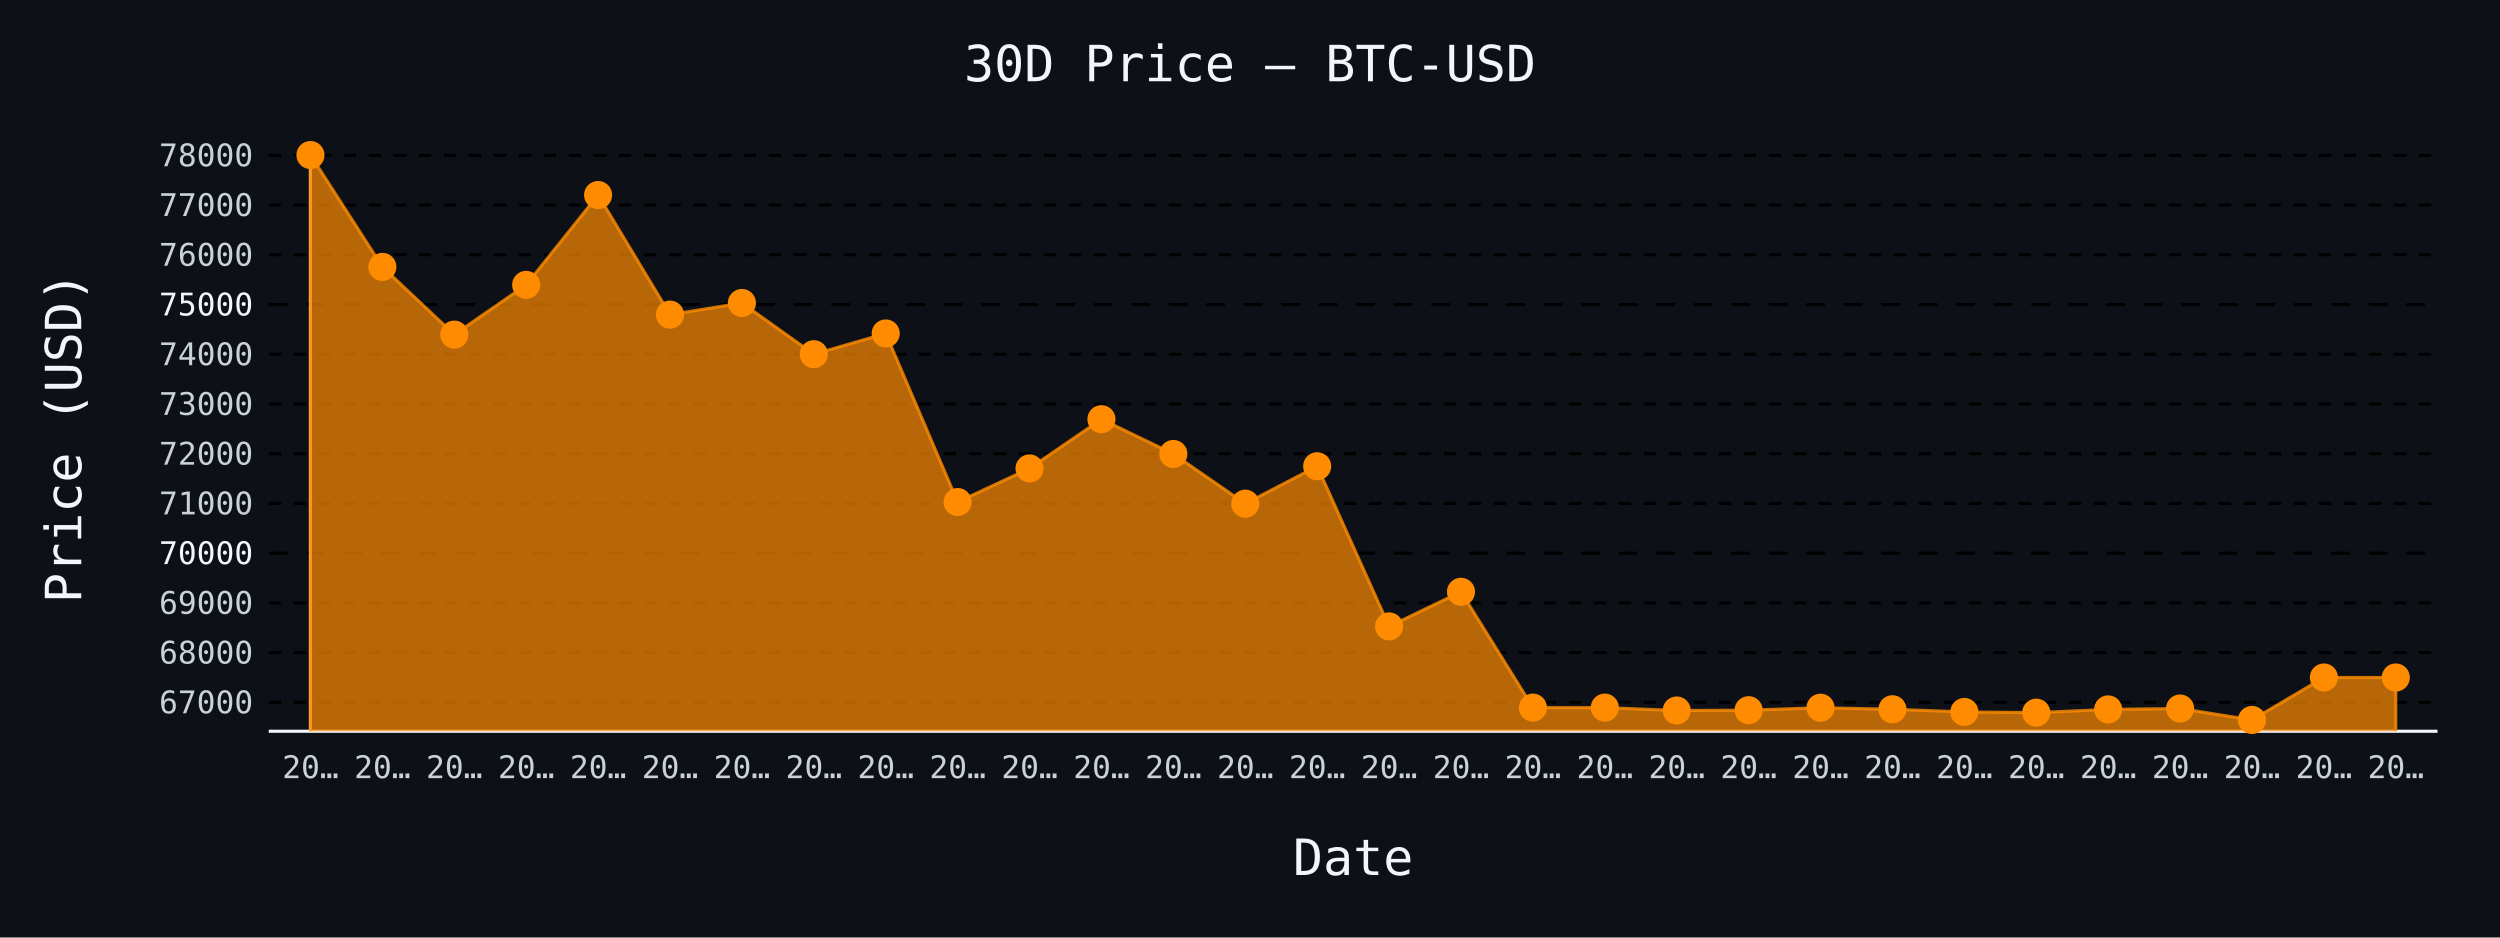
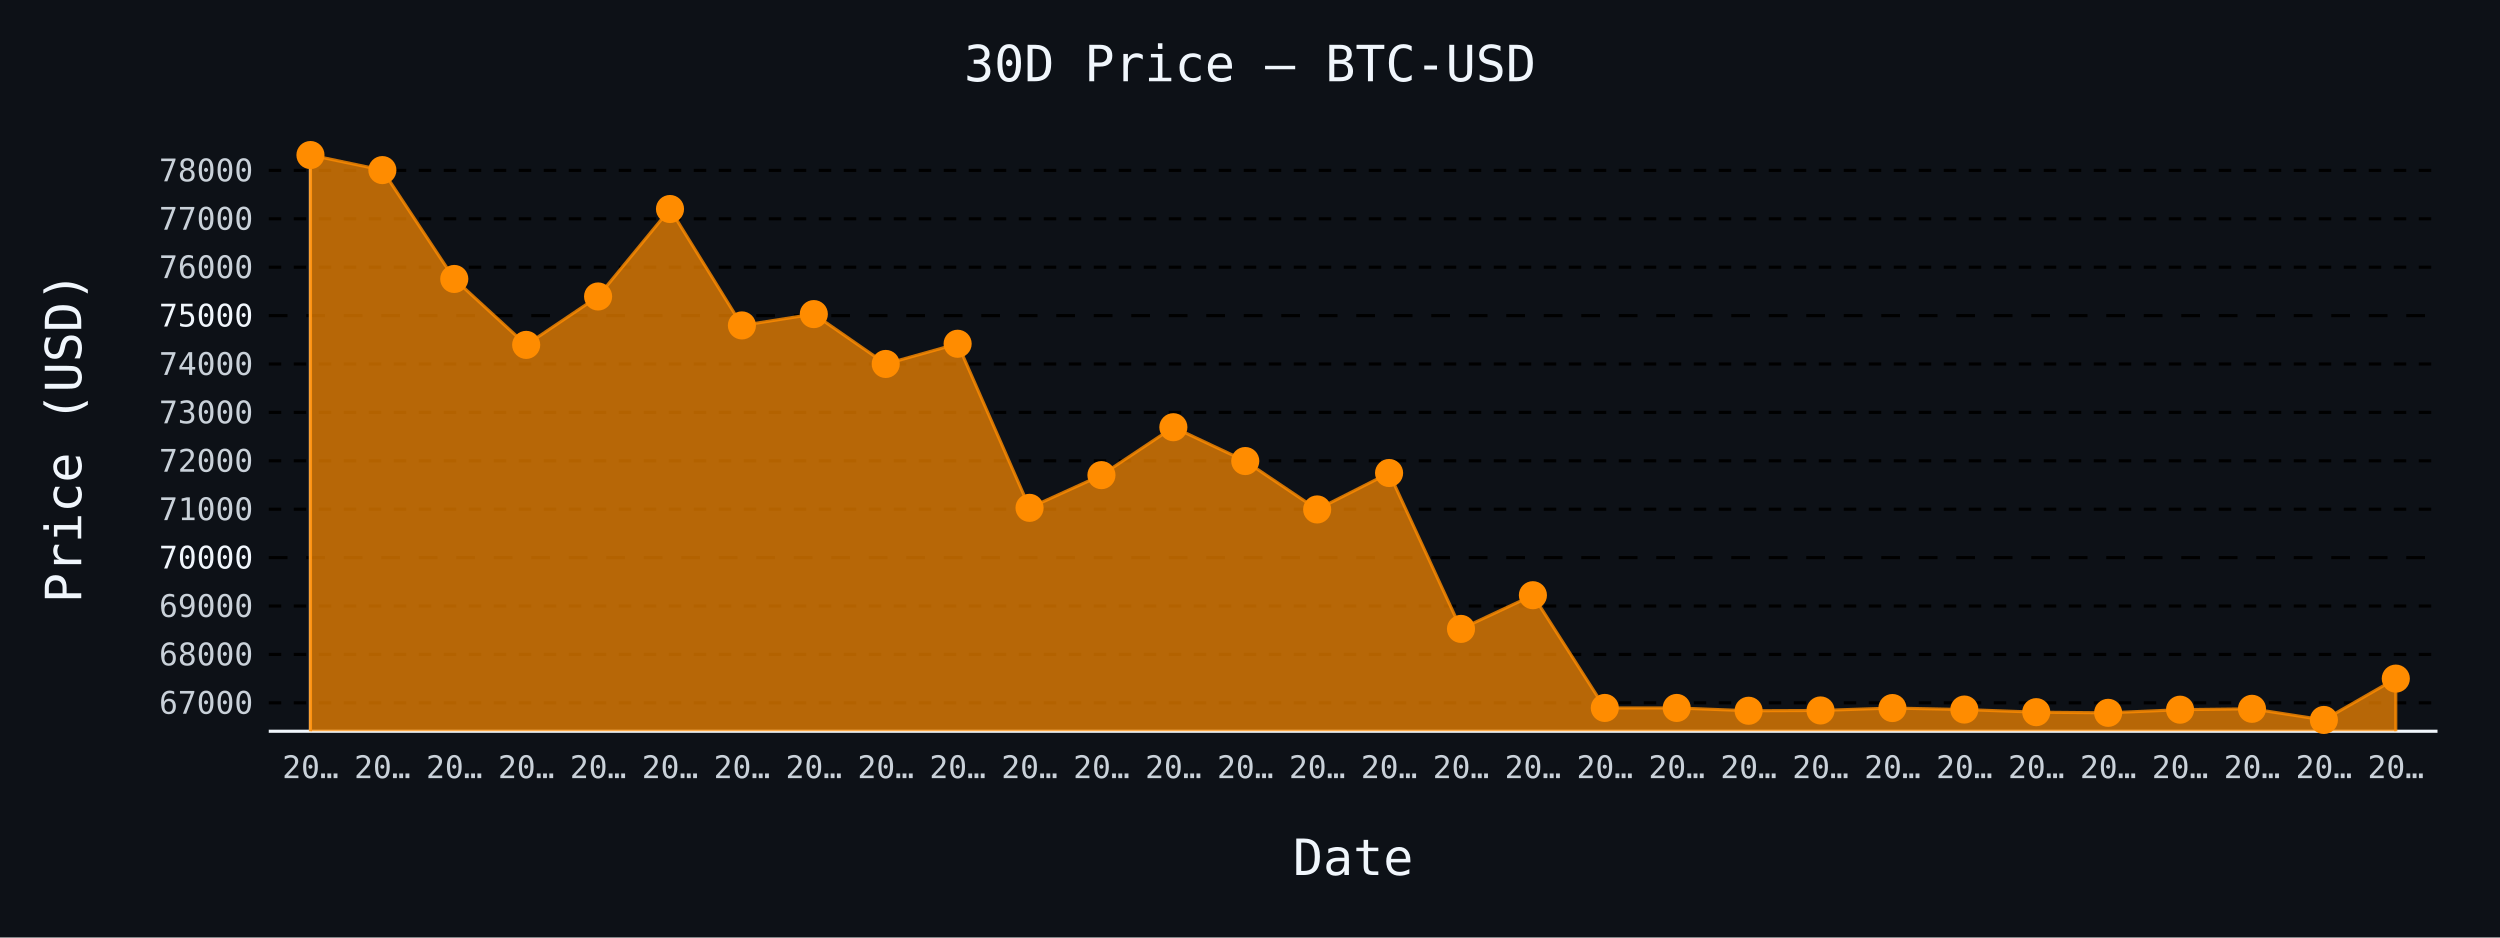
- <svg xmlns="http://www.w3.org/2000/svg" id="chart-0855f7d1-aad9-4f23-a6d1-fd230732c596" class="pygal-chart" viewBox="0 0 800 300">
+ <svg xmlns="http://www.w3.org/2000/svg" id="chart-b4183bd0-6384-4ffe-a4d5-72aae75c701b" class="pygal-chart" viewBox="0 0 800 300">
  <defs>
-     <style type="text/css">#chart-0855f7d1-aad9-4f23-a6d1-fd230732c596{-webkit-user-select:none;-webkit-font-smoothing:antialiased;font-family:monospace}#chart-0855f7d1-aad9-4f23-a6d1-fd230732c596 .title{font-family:monospace;font-size:16px}#chart-0855f7d1-aad9-4f23-a6d1-fd230732c596 .legends .legend text{font-family:monospace;font-size:14px}#chart-0855f7d1-aad9-4f23-a6d1-fd230732c596 .axis text{font-family:monospace;font-size:10px}#chart-0855f7d1-aad9-4f23-a6d1-fd230732c596 .axis text.major{font-family:monospace;font-size:10px}#chart-0855f7d1-aad9-4f23-a6d1-fd230732c596 .text-overlay text.value{font-family:monospace;font-size:16px}#chart-0855f7d1-aad9-4f23-a6d1-fd230732c596 .text-overlay text.label{font-family:monospace;font-size:10px}#chart-0855f7d1-aad9-4f23-a6d1-fd230732c596 .tooltip{font-family:monospace;font-size:14px}#chart-0855f7d1-aad9-4f23-a6d1-fd230732c596 text.no_data{font-family:monospace;font-size:64px}
- #chart-0855f7d1-aad9-4f23-a6d1-fd230732c596{background-color:#0d1117}#chart-0855f7d1-aad9-4f23-a6d1-fd230732c596 path,#chart-0855f7d1-aad9-4f23-a6d1-fd230732c596 line,#chart-0855f7d1-aad9-4f23-a6d1-fd230732c596 rect,#chart-0855f7d1-aad9-4f23-a6d1-fd230732c596 circle{-webkit-transition:150ms;-moz-transition:150ms;transition:150ms}#chart-0855f7d1-aad9-4f23-a6d1-fd230732c596 .graph &gt; .background{fill:#0d1117}#chart-0855f7d1-aad9-4f23-a6d1-fd230732c596 .plot &gt; .background{fill:#0d1117}#chart-0855f7d1-aad9-4f23-a6d1-fd230732c596 .graph{fill:#c9d1d9}#chart-0855f7d1-aad9-4f23-a6d1-fd230732c596 text.no_data{fill:#f0f6fc}#chart-0855f7d1-aad9-4f23-a6d1-fd230732c596 .title{fill:#f0f6fc}#chart-0855f7d1-aad9-4f23-a6d1-fd230732c596 .legends .legend text{fill:#c9d1d9}#chart-0855f7d1-aad9-4f23-a6d1-fd230732c596 .legends .legend:hover text{fill:#f0f6fc}#chart-0855f7d1-aad9-4f23-a6d1-fd230732c596 .axis .line{stroke:#f0f6fc}#chart-0855f7d1-aad9-4f23-a6d1-fd230732c596 .axis .guide.line{stroke:#8b949e}#chart-0855f7d1-aad9-4f23-a6d1-fd230732c596 .axis .major.line{stroke:#c9d1d9}#chart-0855f7d1-aad9-4f23-a6d1-fd230732c596 .axis text.major{fill:#f0f6fc}#chart-0855f7d1-aad9-4f23-a6d1-fd230732c596 .axis.y .guides:hover .guide.line,#chart-0855f7d1-aad9-4f23-a6d1-fd230732c596 .line-graph .axis.x .guides:hover .guide.line,#chart-0855f7d1-aad9-4f23-a6d1-fd230732c596 .stackedline-graph .axis.x .guides:hover .guide.line,#chart-0855f7d1-aad9-4f23-a6d1-fd230732c596 .xy-graph .axis.x .guides:hover .guide.line{stroke:#f0f6fc}#chart-0855f7d1-aad9-4f23-a6d1-fd230732c596 .axis .guides:hover text{fill:#f0f6fc}#chart-0855f7d1-aad9-4f23-a6d1-fd230732c596 .reactive{fill-opacity:.7;stroke-opacity:.8;stroke-width:1}#chart-0855f7d1-aad9-4f23-a6d1-fd230732c596 .ci{stroke:#c9d1d9}#chart-0855f7d1-aad9-4f23-a6d1-fd230732c596 .reactive.active,#chart-0855f7d1-aad9-4f23-a6d1-fd230732c596 .active .reactive{fill-opacity:.8;stroke-opacity:.9;stroke-width:4}#chart-0855f7d1-aad9-4f23-a6d1-fd230732c596 .ci .reactive.active{stroke-width:1.5}#chart-0855f7d1-aad9-4f23-a6d1-fd230732c596 .series text{fill:#f0f6fc}#chart-0855f7d1-aad9-4f23-a6d1-fd230732c596 .tooltip rect{fill:#0d1117;stroke:#f0f6fc;-webkit-transition:opacity 150ms;-moz-transition:opacity 150ms;transition:opacity 150ms}#chart-0855f7d1-aad9-4f23-a6d1-fd230732c596 .tooltip .label{fill:#c9d1d9}#chart-0855f7d1-aad9-4f23-a6d1-fd230732c596 .tooltip .label{fill:#c9d1d9}#chart-0855f7d1-aad9-4f23-a6d1-fd230732c596 .tooltip .legend{font-size:.8em;fill:#8b949e}#chart-0855f7d1-aad9-4f23-a6d1-fd230732c596 .tooltip .x_label{font-size:.6em;fill:#f0f6fc}#chart-0855f7d1-aad9-4f23-a6d1-fd230732c596 .tooltip .xlink{font-size:.5em;text-decoration:underline}#chart-0855f7d1-aad9-4f23-a6d1-fd230732c596 .tooltip .value{font-size:1.5em}#chart-0855f7d1-aad9-4f23-a6d1-fd230732c596 .bound{font-size:.5em}#chart-0855f7d1-aad9-4f23-a6d1-fd230732c596 .max-value{font-size:.75em;fill:#8b949e}#chart-0855f7d1-aad9-4f23-a6d1-fd230732c596 .map-element{fill:#0d1117;stroke:#8b949e !important}#chart-0855f7d1-aad9-4f23-a6d1-fd230732c596 .map-element .reactive{fill-opacity:inherit;stroke-opacity:inherit}#chart-0855f7d1-aad9-4f23-a6d1-fd230732c596 .color-0,#chart-0855f7d1-aad9-4f23-a6d1-fd230732c596 .color-0 a:visited{stroke:#ff8c00;fill:#ff8c00}#chart-0855f7d1-aad9-4f23-a6d1-fd230732c596 .text-overlay .color-0 text{fill:black}
- #chart-0855f7d1-aad9-4f23-a6d1-fd230732c596 text.no_data{text-anchor:middle}#chart-0855f7d1-aad9-4f23-a6d1-fd230732c596 .guide.line{fill:none}#chart-0855f7d1-aad9-4f23-a6d1-fd230732c596 .centered{text-anchor:middle}#chart-0855f7d1-aad9-4f23-a6d1-fd230732c596 .title{text-anchor:middle}#chart-0855f7d1-aad9-4f23-a6d1-fd230732c596 .legends .legend text{fill-opacity:1}#chart-0855f7d1-aad9-4f23-a6d1-fd230732c596 .axis.x text{text-anchor:middle}#chart-0855f7d1-aad9-4f23-a6d1-fd230732c596 .axis.x:not(.web) text[transform]{text-anchor:start}#chart-0855f7d1-aad9-4f23-a6d1-fd230732c596 .axis.x:not(.web) text[transform].backwards{text-anchor:end}#chart-0855f7d1-aad9-4f23-a6d1-fd230732c596 .axis.y text{text-anchor:end}#chart-0855f7d1-aad9-4f23-a6d1-fd230732c596 .axis.y text[transform].backwards{text-anchor:start}#chart-0855f7d1-aad9-4f23-a6d1-fd230732c596 .axis.y2 text{text-anchor:start}#chart-0855f7d1-aad9-4f23-a6d1-fd230732c596 .axis.y2 text[transform].backwards{text-anchor:end}#chart-0855f7d1-aad9-4f23-a6d1-fd230732c596 .axis .guide.line{stroke-dasharray:4,4;stroke:black}#chart-0855f7d1-aad9-4f23-a6d1-fd230732c596 .axis .major.guide.line{stroke-dasharray:6,6;stroke:black}#chart-0855f7d1-aad9-4f23-a6d1-fd230732c596 .horizontal .axis.y .guide.line,#chart-0855f7d1-aad9-4f23-a6d1-fd230732c596 .horizontal .axis.y2 .guide.line,#chart-0855f7d1-aad9-4f23-a6d1-fd230732c596 .vertical .axis.x .guide.line{opacity:0}#chart-0855f7d1-aad9-4f23-a6d1-fd230732c596 .horizontal .axis.always_show .guide.line,#chart-0855f7d1-aad9-4f23-a6d1-fd230732c596 .vertical .axis.always_show .guide.line{opacity:1 !important}#chart-0855f7d1-aad9-4f23-a6d1-fd230732c596 .axis.y .guides:hover .guide.line,#chart-0855f7d1-aad9-4f23-a6d1-fd230732c596 .axis.y2 .guides:hover .guide.line,#chart-0855f7d1-aad9-4f23-a6d1-fd230732c596 .axis.x .guides:hover .guide.line{opacity:1}#chart-0855f7d1-aad9-4f23-a6d1-fd230732c596 .axis .guides:hover text{opacity:1}#chart-0855f7d1-aad9-4f23-a6d1-fd230732c596 .nofill{fill:none}#chart-0855f7d1-aad9-4f23-a6d1-fd230732c596 .subtle-fill{fill-opacity:.2}#chart-0855f7d1-aad9-4f23-a6d1-fd230732c596 .dot{stroke-width:1px;fill-opacity:1;stroke-opacity:1}#chart-0855f7d1-aad9-4f23-a6d1-fd230732c596 .dot.active{stroke-width:5px}#chart-0855f7d1-aad9-4f23-a6d1-fd230732c596 .dot.negative{fill:transparent}#chart-0855f7d1-aad9-4f23-a6d1-fd230732c596 text,#chart-0855f7d1-aad9-4f23-a6d1-fd230732c596 tspan{stroke:none !important}#chart-0855f7d1-aad9-4f23-a6d1-fd230732c596 .series text.active{opacity:1}#chart-0855f7d1-aad9-4f23-a6d1-fd230732c596 .tooltip rect{fill-opacity:.95;stroke-width:.5}#chart-0855f7d1-aad9-4f23-a6d1-fd230732c596 .tooltip text{fill-opacity:1}#chart-0855f7d1-aad9-4f23-a6d1-fd230732c596 .showable{visibility:hidden}#chart-0855f7d1-aad9-4f23-a6d1-fd230732c596 .showable.shown{visibility:visible}#chart-0855f7d1-aad9-4f23-a6d1-fd230732c596 .gauge-background{fill:rgba(229,229,229,1);stroke:none}#chart-0855f7d1-aad9-4f23-a6d1-fd230732c596 .bg-lines{stroke:#0d1117;stroke-width:2px}</style>
+     <style type="text/css">#chart-b4183bd0-6384-4ffe-a4d5-72aae75c701b{-webkit-user-select:none;-webkit-font-smoothing:antialiased;font-family:monospace}#chart-b4183bd0-6384-4ffe-a4d5-72aae75c701b .title{font-family:monospace;font-size:16px}#chart-b4183bd0-6384-4ffe-a4d5-72aae75c701b .legends .legend text{font-family:monospace;font-size:14px}#chart-b4183bd0-6384-4ffe-a4d5-72aae75c701b .axis text{font-family:monospace;font-size:10px}#chart-b4183bd0-6384-4ffe-a4d5-72aae75c701b .axis text.major{font-family:monospace;font-size:10px}#chart-b4183bd0-6384-4ffe-a4d5-72aae75c701b .text-overlay text.value{font-family:monospace;font-size:16px}#chart-b4183bd0-6384-4ffe-a4d5-72aae75c701b .text-overlay text.label{font-family:monospace;font-size:10px}#chart-b4183bd0-6384-4ffe-a4d5-72aae75c701b .tooltip{font-family:monospace;font-size:14px}#chart-b4183bd0-6384-4ffe-a4d5-72aae75c701b text.no_data{font-family:monospace;font-size:64px}
+ #chart-b4183bd0-6384-4ffe-a4d5-72aae75c701b{background-color:#0d1117}#chart-b4183bd0-6384-4ffe-a4d5-72aae75c701b path,#chart-b4183bd0-6384-4ffe-a4d5-72aae75c701b line,#chart-b4183bd0-6384-4ffe-a4d5-72aae75c701b rect,#chart-b4183bd0-6384-4ffe-a4d5-72aae75c701b circle{-webkit-transition:150ms;-moz-transition:150ms;transition:150ms}#chart-b4183bd0-6384-4ffe-a4d5-72aae75c701b .graph &gt; .background{fill:#0d1117}#chart-b4183bd0-6384-4ffe-a4d5-72aae75c701b .plot &gt; .background{fill:#0d1117}#chart-b4183bd0-6384-4ffe-a4d5-72aae75c701b .graph{fill:#c9d1d9}#chart-b4183bd0-6384-4ffe-a4d5-72aae75c701b text.no_data{fill:#f0f6fc}#chart-b4183bd0-6384-4ffe-a4d5-72aae75c701b .title{fill:#f0f6fc}#chart-b4183bd0-6384-4ffe-a4d5-72aae75c701b .legends .legend text{fill:#c9d1d9}#chart-b4183bd0-6384-4ffe-a4d5-72aae75c701b .legends .legend:hover text{fill:#f0f6fc}#chart-b4183bd0-6384-4ffe-a4d5-72aae75c701b .axis .line{stroke:#f0f6fc}#chart-b4183bd0-6384-4ffe-a4d5-72aae75c701b .axis .guide.line{stroke:#8b949e}#chart-b4183bd0-6384-4ffe-a4d5-72aae75c701b .axis .major.line{stroke:#c9d1d9}#chart-b4183bd0-6384-4ffe-a4d5-72aae75c701b .axis text.major{fill:#f0f6fc}#chart-b4183bd0-6384-4ffe-a4d5-72aae75c701b .axis.y .guides:hover .guide.line,#chart-b4183bd0-6384-4ffe-a4d5-72aae75c701b .line-graph .axis.x .guides:hover .guide.line,#chart-b4183bd0-6384-4ffe-a4d5-72aae75c701b .stackedline-graph .axis.x .guides:hover .guide.line,#chart-b4183bd0-6384-4ffe-a4d5-72aae75c701b .xy-graph .axis.x .guides:hover .guide.line{stroke:#f0f6fc}#chart-b4183bd0-6384-4ffe-a4d5-72aae75c701b .axis .guides:hover text{fill:#f0f6fc}#chart-b4183bd0-6384-4ffe-a4d5-72aae75c701b .reactive{fill-opacity:.7;stroke-opacity:.8;stroke-width:1}#chart-b4183bd0-6384-4ffe-a4d5-72aae75c701b .ci{stroke:#c9d1d9}#chart-b4183bd0-6384-4ffe-a4d5-72aae75c701b .reactive.active,#chart-b4183bd0-6384-4ffe-a4d5-72aae75c701b .active .reactive{fill-opacity:.8;stroke-opacity:.9;stroke-width:4}#chart-b4183bd0-6384-4ffe-a4d5-72aae75c701b .ci .reactive.active{stroke-width:1.5}#chart-b4183bd0-6384-4ffe-a4d5-72aae75c701b .series text{fill:#f0f6fc}#chart-b4183bd0-6384-4ffe-a4d5-72aae75c701b .tooltip rect{fill:#0d1117;stroke:#f0f6fc;-webkit-transition:opacity 150ms;-moz-transition:opacity 150ms;transition:opacity 150ms}#chart-b4183bd0-6384-4ffe-a4d5-72aae75c701b .tooltip .label{fill:#c9d1d9}#chart-b4183bd0-6384-4ffe-a4d5-72aae75c701b .tooltip .label{fill:#c9d1d9}#chart-b4183bd0-6384-4ffe-a4d5-72aae75c701b .tooltip .legend{font-size:.8em;fill:#8b949e}#chart-b4183bd0-6384-4ffe-a4d5-72aae75c701b .tooltip .x_label{font-size:.6em;fill:#f0f6fc}#chart-b4183bd0-6384-4ffe-a4d5-72aae75c701b .tooltip .xlink{font-size:.5em;text-decoration:underline}#chart-b4183bd0-6384-4ffe-a4d5-72aae75c701b .tooltip .value{font-size:1.5em}#chart-b4183bd0-6384-4ffe-a4d5-72aae75c701b .bound{font-size:.5em}#chart-b4183bd0-6384-4ffe-a4d5-72aae75c701b .max-value{font-size:.75em;fill:#8b949e}#chart-b4183bd0-6384-4ffe-a4d5-72aae75c701b .map-element{fill:#0d1117;stroke:#8b949e !important}#chart-b4183bd0-6384-4ffe-a4d5-72aae75c701b .map-element .reactive{fill-opacity:inherit;stroke-opacity:inherit}#chart-b4183bd0-6384-4ffe-a4d5-72aae75c701b .color-0,#chart-b4183bd0-6384-4ffe-a4d5-72aae75c701b .color-0 a:visited{stroke:#ff8c00;fill:#ff8c00}#chart-b4183bd0-6384-4ffe-a4d5-72aae75c701b .text-overlay .color-0 text{fill:black}
+ #chart-b4183bd0-6384-4ffe-a4d5-72aae75c701b text.no_data{text-anchor:middle}#chart-b4183bd0-6384-4ffe-a4d5-72aae75c701b .guide.line{fill:none}#chart-b4183bd0-6384-4ffe-a4d5-72aae75c701b .centered{text-anchor:middle}#chart-b4183bd0-6384-4ffe-a4d5-72aae75c701b .title{text-anchor:middle}#chart-b4183bd0-6384-4ffe-a4d5-72aae75c701b .legends .legend text{fill-opacity:1}#chart-b4183bd0-6384-4ffe-a4d5-72aae75c701b .axis.x text{text-anchor:middle}#chart-b4183bd0-6384-4ffe-a4d5-72aae75c701b .axis.x:not(.web) text[transform]{text-anchor:start}#chart-b4183bd0-6384-4ffe-a4d5-72aae75c701b .axis.x:not(.web) text[transform].backwards{text-anchor:end}#chart-b4183bd0-6384-4ffe-a4d5-72aae75c701b .axis.y text{text-anchor:end}#chart-b4183bd0-6384-4ffe-a4d5-72aae75c701b .axis.y text[transform].backwards{text-anchor:start}#chart-b4183bd0-6384-4ffe-a4d5-72aae75c701b .axis.y2 text{text-anchor:start}#chart-b4183bd0-6384-4ffe-a4d5-72aae75c701b .axis.y2 text[transform].backwards{text-anchor:end}#chart-b4183bd0-6384-4ffe-a4d5-72aae75c701b .axis .guide.line{stroke-dasharray:4,4;stroke:black}#chart-b4183bd0-6384-4ffe-a4d5-72aae75c701b .axis .major.guide.line{stroke-dasharray:6,6;stroke:black}#chart-b4183bd0-6384-4ffe-a4d5-72aae75c701b .horizontal .axis.y .guide.line,#chart-b4183bd0-6384-4ffe-a4d5-72aae75c701b .horizontal .axis.y2 .guide.line,#chart-b4183bd0-6384-4ffe-a4d5-72aae75c701b .vertical .axis.x .guide.line{opacity:0}#chart-b4183bd0-6384-4ffe-a4d5-72aae75c701b .horizontal .axis.always_show .guide.line,#chart-b4183bd0-6384-4ffe-a4d5-72aae75c701b .vertical .axis.always_show .guide.line{opacity:1 !important}#chart-b4183bd0-6384-4ffe-a4d5-72aae75c701b .axis.y .guides:hover .guide.line,#chart-b4183bd0-6384-4ffe-a4d5-72aae75c701b .axis.y2 .guides:hover .guide.line,#chart-b4183bd0-6384-4ffe-a4d5-72aae75c701b .axis.x .guides:hover .guide.line{opacity:1}#chart-b4183bd0-6384-4ffe-a4d5-72aae75c701b .axis .guides:hover text{opacity:1}#chart-b4183bd0-6384-4ffe-a4d5-72aae75c701b .nofill{fill:none}#chart-b4183bd0-6384-4ffe-a4d5-72aae75c701b .subtle-fill{fill-opacity:.2}#chart-b4183bd0-6384-4ffe-a4d5-72aae75c701b .dot{stroke-width:1px;fill-opacity:1;stroke-opacity:1}#chart-b4183bd0-6384-4ffe-a4d5-72aae75c701b .dot.active{stroke-width:5px}#chart-b4183bd0-6384-4ffe-a4d5-72aae75c701b .dot.negative{fill:transparent}#chart-b4183bd0-6384-4ffe-a4d5-72aae75c701b text,#chart-b4183bd0-6384-4ffe-a4d5-72aae75c701b tspan{stroke:none !important}#chart-b4183bd0-6384-4ffe-a4d5-72aae75c701b .series text.active{opacity:1}#chart-b4183bd0-6384-4ffe-a4d5-72aae75c701b .tooltip rect{fill-opacity:.95;stroke-width:.5}#chart-b4183bd0-6384-4ffe-a4d5-72aae75c701b .tooltip text{fill-opacity:1}#chart-b4183bd0-6384-4ffe-a4d5-72aae75c701b .showable{visibility:hidden}#chart-b4183bd0-6384-4ffe-a4d5-72aae75c701b .showable.shown{visibility:visible}#chart-b4183bd0-6384-4ffe-a4d5-72aae75c701b .gauge-background{fill:rgba(229,229,229,1);stroke:none}#chart-b4183bd0-6384-4ffe-a4d5-72aae75c701b .bg-lines{stroke:#0d1117;stroke-width:2px}</style>
  </defs>
  <g class="graph line-graph vertical">
    <rect x="0" y="0" width="800" height="300" class="background" />
    <g transform="translate(86, 46)" class="plot">
      <rect x="0" y="0" width="694.0" height="188" class="background" />
      <g class="axis y always_show">
        <path d="M0 188 h694" class="line" />
        <g class="guides">
-           <path d="M0 178.751 h694" class="guide line" />
-           <text x="-5" y="182.251" class="">67000</text>
-         </g>
-         <g class="guides">
-           <path d="M0 162.839 h694" class="guide line" />
-           <text x="-5" y="166.339" class="">68000</text>
-         </g>
-         <g class="guides">
-           <path d="M0 146.926 h694" class="guide line" />
-           <text x="-5" y="150.426" class="">69000</text>
-         </g>
-         <g class="guides">
-           <path d="M0 131.013 h694" class="major guide line" />
-           <text x="-5" y="134.513" class="major">70000</text>
-         </g>
-         <g class="guides">
-           <path d="M0 115.1 h694" class="guide line" />
-           <text x="-5" y="118.6" class="">71000</text>
-         </g>
-         <g class="guides">
-           <path d="M0 99.188 h694" class="guide line" />
-           <text x="-5" y="102.688" class="">72000</text>
-         </g>
-         <g class="guides">
-           <path d="M0 83.275 h694" class="guide line" />
-           <text x="-5" y="86.775" class="">73000</text>
-         </g>
-         <g class="guides">
-           <path d="M0 67.362 h694" class="guide line" />
-           <text x="-5" y="70.862" class="">74000</text>
-         </g>
-         <g class="guides">
-           <path d="M0 51.449 h694" class="major guide line" />
-           <text x="-5" y="54.949" class="major">75000</text>
-         </g>
-         <g class="guides">
-           <path d="M0 35.536 h694" class="guide line" />
-           <text x="-5" y="39.036" class="">76000</text>
-         </g>
-         <g class="guides">
-           <path d="M0 19.624 h694" class="guide line" />
-           <text x="-5" y="23.124" class="">77000</text>
-         </g>
-         <g class="guides">
-           <path d="M0 3.711 h694" class="guide line" />
-           <text x="-5" y="7.211" class="">78000</text>
+           <path d="M0 178.902 h694" class="guide line" />
+           <text x="-5" y="182.402" class="">67000</text>
+         </g>
+         <g class="guides">
+           <path d="M0 163.413 h694" class="guide line" />
+           <text x="-5" y="166.913" class="">68000</text>
+         </g>
+         <g class="guides">
+           <path d="M0 147.924 h694" class="guide line" />
+           <text x="-5" y="151.424" class="">69000</text>
+         </g>
+         <g class="guides">
+           <path d="M0 132.435 h694" class="major guide line" />
+           <text x="-5" y="135.935" class="major">70000</text>
+         </g>
+         <g class="guides">
+           <path d="M0 116.947 h694" class="guide line" />
+           <text x="-5" y="120.447" class="">71000</text>
+         </g>
+         <g class="guides">
+           <path d="M0 101.458 h694" class="guide line" />
+           <text x="-5" y="104.958" class="">72000</text>
+         </g>
+         <g class="guides">
+           <path d="M0 85.969 h694" class="guide line" />
+           <text x="-5" y="89.469" class="">73000</text>
+         </g>
+         <g class="guides">
+           <path d="M0 70.48 h694" class="guide line" />
+           <text x="-5" y="73.98" class="">74000</text>
+         </g>
+         <g class="guides">
+           <path d="M0 54.992 h694" class="major guide line" />
+           <text x="-5" y="58.492" class="major">75000</text>
+         </g>
+         <g class="guides">
+           <path d="M0 39.503 h694" class="guide line" />
+           <text x="-5" y="43.003" class="">76000</text>
+         </g>
+         <g class="guides">
+           <path d="M0 24.014 h694" class="guide line" />
+           <text x="-5" y="27.514" class="">77000</text>
+         </g>
+         <g class="guides">
+           <path d="M0 8.525 h694" class="guide line" />
+           <text x="-5" y="12.025" class="">78000</text>
        </g>
      </g>
      <g class="axis x">
        <g class="guides">
          <path d="M13.346 0 v188" class="line" />
          <text x="13.346" y="203.0" class="">20…</text>
        </g>
        <g class="guides">
          <path d="M36.357 0 v188" class="guide line" />
          <text x="36.357" y="203.0" class="">20…</text>
        </g>
        <g class="guides">
          <path d="M59.367 0 v188" class="guide line" />
          <text x="59.367" y="203.0" class="">20…</text>
        </g>
        <g class="guides">
          <path d="M82.378 0 v188" class="guide line" />
          <text x="82.378" y="203.0" class="">20…</text>
        </g>
        <g class="guides">
          <path d="M105.389 0 v188" class="guide line" />
          <text x="105.389" y="203.0" class="">20…</text>
        </g>
        <g class="guides">
          <path d="M128.399 0 v188" class="guide line" />
          <text x="128.399" y="203.0" class="">20…</text>
        </g>
        <g class="guides">
          <path d="M151.41 0 v188" class="guide line" />
          <text x="151.41" y="203.0" class="">20…</text>
        </g>
        <g class="guides">
          <path d="M174.42 0 v188" class="guide line" />
          <text x="174.42" y="203.0" class="">20…</text>
        </g>
        <g class="guides">
          <path d="M197.431 0 v188" class="guide line" />
          <text x="197.431" y="203.0" class="">20…</text>
        </g>
        <g class="guides">
          <path d="M220.442 0 v188" class="guide line" />
          <text x="220.442" y="203.0" class="">20…</text>
        </g>
        <g class="guides">
          <path d="M243.452 0 v188" class="guide line" />
          <text x="243.452" y="203.0" class="">20…</text>
        </g>
        <g class="guides">
          <path d="M266.463 0 v188" class="guide line" />
          <text x="266.463" y="203.0" class="">20…</text>
        </g>
        <g class="guides">
          <path d="M289.473 0 v188" class="guide line" />
          <text x="289.473" y="203.0" class="">20…</text>
        </g>
        <g class="guides">
          <path d="M312.484 0 v188" class="guide line" />
          <text x="312.484" y="203.0" class="">20…</text>
        </g>
        <g class="guides">
          <path d="M335.495 0 v188" class="guide line" />
          <text x="335.495" y="203.0" class="">20…</text>
        </g>
        <g class="guides">
          <path d="M358.505 0 v188" class="guide line" />
          <text x="358.505" y="203.0" class="">20…</text>
        </g>
        <g class="guides">
          <path d="M381.516 0 v188" class="guide line" />
          <text x="381.516" y="203.0" class="">20…</text>
        </g>
        <g class="guides">
          <path d="M404.527 0 v188" class="guide line" />
          <text x="404.527" y="203.0" class="">20…</text>
        </g>
        <g class="guides">
          <path d="M427.537 0 v188" class="guide line" />
          <text x="427.537" y="203.0" class="">20…</text>
        </g>
        <g class="guides">
          <path d="M450.548 0 v188" class="guide line" />
          <text x="450.548" y="203.0" class="">20…</text>
        </g>
        <g class="guides">
          <path d="M473.558 0 v188" class="guide line" />
          <text x="473.558" y="203.0" class="">20…</text>
        </g>
        <g class="guides">
          <path d="M496.569 0 v188" class="guide line" />
          <text x="496.569" y="203.0" class="">20…</text>
        </g>
        <g class="guides">
          <path d="M519.58 0 v188" class="guide line" />
          <text x="519.58" y="203.0" class="">20…</text>
        </g>
        <g class="guides">
          <path d="M542.59 0 v188" class="guide line" />
          <text x="542.59" y="203.0" class="">20…</text>
        </g>
        <g class="guides">
          <path d="M565.601 0 v188" class="guide line" />
          <text x="565.601" y="203.0" class="">20…</text>
        </g>
        <g class="guides">
          <path d="M588.611 0 v188" class="guide line" />
          <text x="588.611" y="203.0" class="">20…</text>
        </g>
        <g class="guides">
          <path d="M611.622 0 v188" class="guide line" />
          <text x="611.622" y="203.0" class="">20…</text>
        </g>
        <g class="guides">
          <path d="M634.633 0 v188" class="guide line" />
          <text x="634.633" y="203.0" class="">20…</text>
        </g>
        <g class="guides">
          <path d="M657.643 0 v188" class="guide line" />
          <text x="657.643" y="203.0" class="">20…</text>
        </g>
        <g class="guides">
          <path d="M680.654 0 v188" class="guide line" />
          <text x="680.654" y="203.0" class="">20…</text>
        </g>
      </g>
      <g class="series serie-0 color-0">
-         <path d="M13.346 188 L13.346 3.615 36.357 39.403 59.367 61.076 82.378 45.164 105.389 16.409 128.399 54.68 151.41 50.956 174.42 67.346 197.431 60.71 220.442 114.655 243.452 103.898 266.463 88.144 289.473 99.267 312.484 115.18 335.495 103.198 358.505 154.453 381.516 143.377 404.527 180.438 427.537 180.438 450.548 181.361 473.558 181.266 496.569 180.47 519.58 180.963 542.59 181.823 565.601 182.045 588.611 181.011 611.622 180.725 634.633 184.385 657.643 170.795 680.654 170.795 680.654 188" class="line reactive" />
+         <path d="M13.346 188 L13.346 3.615 36.357 8.432 59.367 43.267 82.378 64.362 105.389 48.874 128.399 20.885 151.41 58.136 174.42 54.511 197.431 70.465 220.442 64.006 243.452 116.513 266.463 106.043 289.473 90.709 312.484 101.535 335.495 117.024 358.505 105.361 381.516 155.25 404.527 144.47 427.537 180.543 450.548 180.543 473.558 181.442 496.569 181.349 519.58 180.574 542.59 181.055 565.601 181.891 588.611 182.108 611.622 181.101 634.633 180.822 657.643 184.385 680.654 171.157 680.654 188" class="line reactive" />
      </g>
    </g>
    <g class="titles">
      <text x="400.0" y="26" class="title plot_title">30D Price — BTC-USD</text>
      <text x="433.0" y="280" class="title">Date</text>
      <text x="0" y="166.0" class="title" transform="rotate(-90 0 140)">Price (USD)</text>
    </g>
    <g transform="translate(86, 46)" class="plot overlay">
      <g class="series serie-0 color-0">
        <g class="dots">
          <circle cx="13.346" cy="3.615" r="4" class="dot reactive tooltip-trigger" />
        </g>
        <g class="dots">
-           <circle cx="36.357" cy="39.403" r="4" class="dot reactive tooltip-trigger" />
-         </g>
-         <g class="dots">
-           <circle cx="59.367" cy="61.076" r="4" class="dot reactive tooltip-trigger" />
-         </g>
-         <g class="dots">
-           <circle cx="82.378" cy="45.164" r="4" class="dot reactive tooltip-trigger" />
-         </g>
-         <g class="dots">
-           <circle cx="105.389" cy="16.409" r="4" class="dot reactive tooltip-trigger" />
-         </g>
-         <g class="dots">
-           <circle cx="128.399" cy="54.68" r="4" class="dot reactive tooltip-trigger" />
-         </g>
-         <g class="dots">
-           <circle cx="151.41" cy="50.956" r="4" class="dot reactive tooltip-trigger" />
-         </g>
-         <g class="dots">
-           <circle cx="174.42" cy="67.346" r="4" class="dot reactive tooltip-trigger" />
-         </g>
-         <g class="dots">
-           <circle cx="197.431" cy="60.71" r="4" class="dot reactive tooltip-trigger" />
-         </g>
-         <g class="dots">
-           <circle cx="220.442" cy="114.655" r="4" class="dot reactive tooltip-trigger" />
-         </g>
-         <g class="dots">
-           <circle cx="243.452" cy="103.898" r="4" class="dot reactive tooltip-trigger" />
-         </g>
-         <g class="dots">
-           <circle cx="266.463" cy="88.144" r="4" class="dot reactive tooltip-trigger" />
-         </g>
-         <g class="dots">
-           <circle cx="289.473" cy="99.267" r="4" class="dot reactive tooltip-trigger" />
-         </g>
-         <g class="dots">
-           <circle cx="312.484" cy="115.18" r="4" class="dot reactive tooltip-trigger" />
-         </g>
-         <g class="dots">
-           <circle cx="335.495" cy="103.198" r="4" class="dot reactive tooltip-trigger" />
-         </g>
-         <g class="dots">
-           <circle cx="358.505" cy="154.453" r="4" class="dot reactive tooltip-trigger" />
-         </g>
-         <g class="dots">
-           <circle cx="381.516" cy="143.377" r="4" class="dot reactive tooltip-trigger" />
-         </g>
-         <g class="dots">
-           <circle cx="404.527" cy="180.438" r="4" class="dot reactive tooltip-trigger" />
-         </g>
-         <g class="dots">
-           <circle cx="427.537" cy="180.438" r="4" class="dot reactive tooltip-trigger" />
-         </g>
-         <g class="dots">
-           <circle cx="450.548" cy="181.361" r="4" class="dot reactive tooltip-trigger" />
-         </g>
-         <g class="dots">
-           <circle cx="473.558" cy="181.266" r="4" class="dot reactive tooltip-trigger" />
-         </g>
-         <g class="dots">
-           <circle cx="496.569" cy="180.47" r="4" class="dot reactive tooltip-trigger" />
-         </g>
-         <g class="dots">
-           <circle cx="519.58" cy="180.963" r="4" class="dot reactive tooltip-trigger" />
-         </g>
-         <g class="dots">
-           <circle cx="542.59" cy="181.823" r="4" class="dot reactive tooltip-trigger" />
-         </g>
-         <g class="dots">
-           <circle cx="565.601" cy="182.045" r="4" class="dot reactive tooltip-trigger" />
-         </g>
-         <g class="dots">
-           <circle cx="588.611" cy="181.011" r="4" class="dot reactive tooltip-trigger" />
-         </g>
-         <g class="dots">
-           <circle cx="611.622" cy="180.725" r="4" class="dot reactive tooltip-trigger" />
-         </g>
-         <g class="dots">
-           <circle cx="634.633" cy="184.385" r="4" class="dot reactive tooltip-trigger" />
-         </g>
-         <g class="dots">
-           <circle cx="657.643" cy="170.795" r="4" class="dot reactive tooltip-trigger" />
-         </g>
-         <g class="dots">
-           <circle cx="680.654" cy="170.795" r="4" class="dot reactive tooltip-trigger" />
+           <circle cx="36.357" cy="8.432" r="4" class="dot reactive tooltip-trigger" />
+         </g>
+         <g class="dots">
+           <circle cx="59.367" cy="43.267" r="4" class="dot reactive tooltip-trigger" />
+         </g>
+         <g class="dots">
+           <circle cx="82.378" cy="64.362" r="4" class="dot reactive tooltip-trigger" />
+         </g>
+         <g class="dots">
+           <circle cx="105.389" cy="48.874" r="4" class="dot reactive tooltip-trigger" />
+         </g>
+         <g class="dots">
+           <circle cx="128.399" cy="20.885" r="4" class="dot reactive tooltip-trigger" />
+         </g>
+         <g class="dots">
+           <circle cx="151.41" cy="58.136" r="4" class="dot reactive tooltip-trigger" />
+         </g>
+         <g class="dots">
+           <circle cx="174.42" cy="54.511" r="4" class="dot reactive tooltip-trigger" />
+         </g>
+         <g class="dots">
+           <circle cx="197.431" cy="70.465" r="4" class="dot reactive tooltip-trigger" />
+         </g>
+         <g class="dots">
+           <circle cx="220.442" cy="64.006" r="4" class="dot reactive tooltip-trigger" />
+         </g>
+         <g class="dots">
+           <circle cx="243.452" cy="116.513" r="4" class="dot reactive tooltip-trigger" />
+         </g>
+         <g class="dots">
+           <circle cx="266.463" cy="106.043" r="4" class="dot reactive tooltip-trigger" />
+         </g>
+         <g class="dots">
+           <circle cx="289.473" cy="90.709" r="4" class="dot reactive tooltip-trigger" />
+         </g>
+         <g class="dots">
+           <circle cx="312.484" cy="101.535" r="4" class="dot reactive tooltip-trigger" />
+         </g>
+         <g class="dots">
+           <circle cx="335.495" cy="117.024" r="4" class="dot reactive tooltip-trigger" />
+         </g>
+         <g class="dots">
+           <circle cx="358.505" cy="105.361" r="4" class="dot reactive tooltip-trigger" />
+         </g>
+         <g class="dots">
+           <circle cx="381.516" cy="155.25" r="4" class="dot reactive tooltip-trigger" />
+         </g>
+         <g class="dots">
+           <circle cx="404.527" cy="144.47" r="4" class="dot reactive tooltip-trigger" />
+         </g>
+         <g class="dots">
+           <circle cx="427.537" cy="180.543" r="4" class="dot reactive tooltip-trigger" />
+         </g>
+         <g class="dots">
+           <circle cx="450.548" cy="180.543" r="4" class="dot reactive tooltip-trigger" />
+         </g>
+         <g class="dots">
+           <circle cx="473.558" cy="181.442" r="4" class="dot reactive tooltip-trigger" />
+         </g>
+         <g class="dots">
+           <circle cx="496.569" cy="181.349" r="4" class="dot reactive tooltip-trigger" />
+         </g>
+         <g class="dots">
+           <circle cx="519.58" cy="180.574" r="4" class="dot reactive tooltip-trigger" />
+         </g>
+         <g class="dots">
+           <circle cx="542.59" cy="181.055" r="4" class="dot reactive tooltip-trigger" />
+         </g>
+         <g class="dots">
+           <circle cx="565.601" cy="181.891" r="4" class="dot reactive tooltip-trigger" />
+         </g>
+         <g class="dots">
+           <circle cx="588.611" cy="182.108" r="4" class="dot reactive tooltip-trigger" />
+         </g>
+         <g class="dots">
+           <circle cx="611.622" cy="181.101" r="4" class="dot reactive tooltip-trigger" />
+         </g>
+         <g class="dots">
+           <circle cx="634.633" cy="180.822" r="4" class="dot reactive tooltip-trigger" />
+         </g>
+         <g class="dots">
+           <circle cx="657.643" cy="184.385" r="4" class="dot reactive tooltip-trigger" />
+         </g>
+         <g class="dots">
+           <circle cx="680.654" cy="171.157" r="4" class="dot reactive tooltip-trigger" />
        </g>
      </g>
    </g>
    <g transform="translate(86, 46)" class="plot text-overlay">
      <g class="series serie-0 color-0" />
    </g>
    <g transform="translate(86, 46)" class="plot tooltip-overlay">
      <g transform="translate(0 0)" style="opacity: 0" class="tooltip">
        <rect rx="0" ry="0" width="0" height="0" class="tooltip-box" />
        <g class="text" />
      </g>
    </g>
  </g>
</svg>
